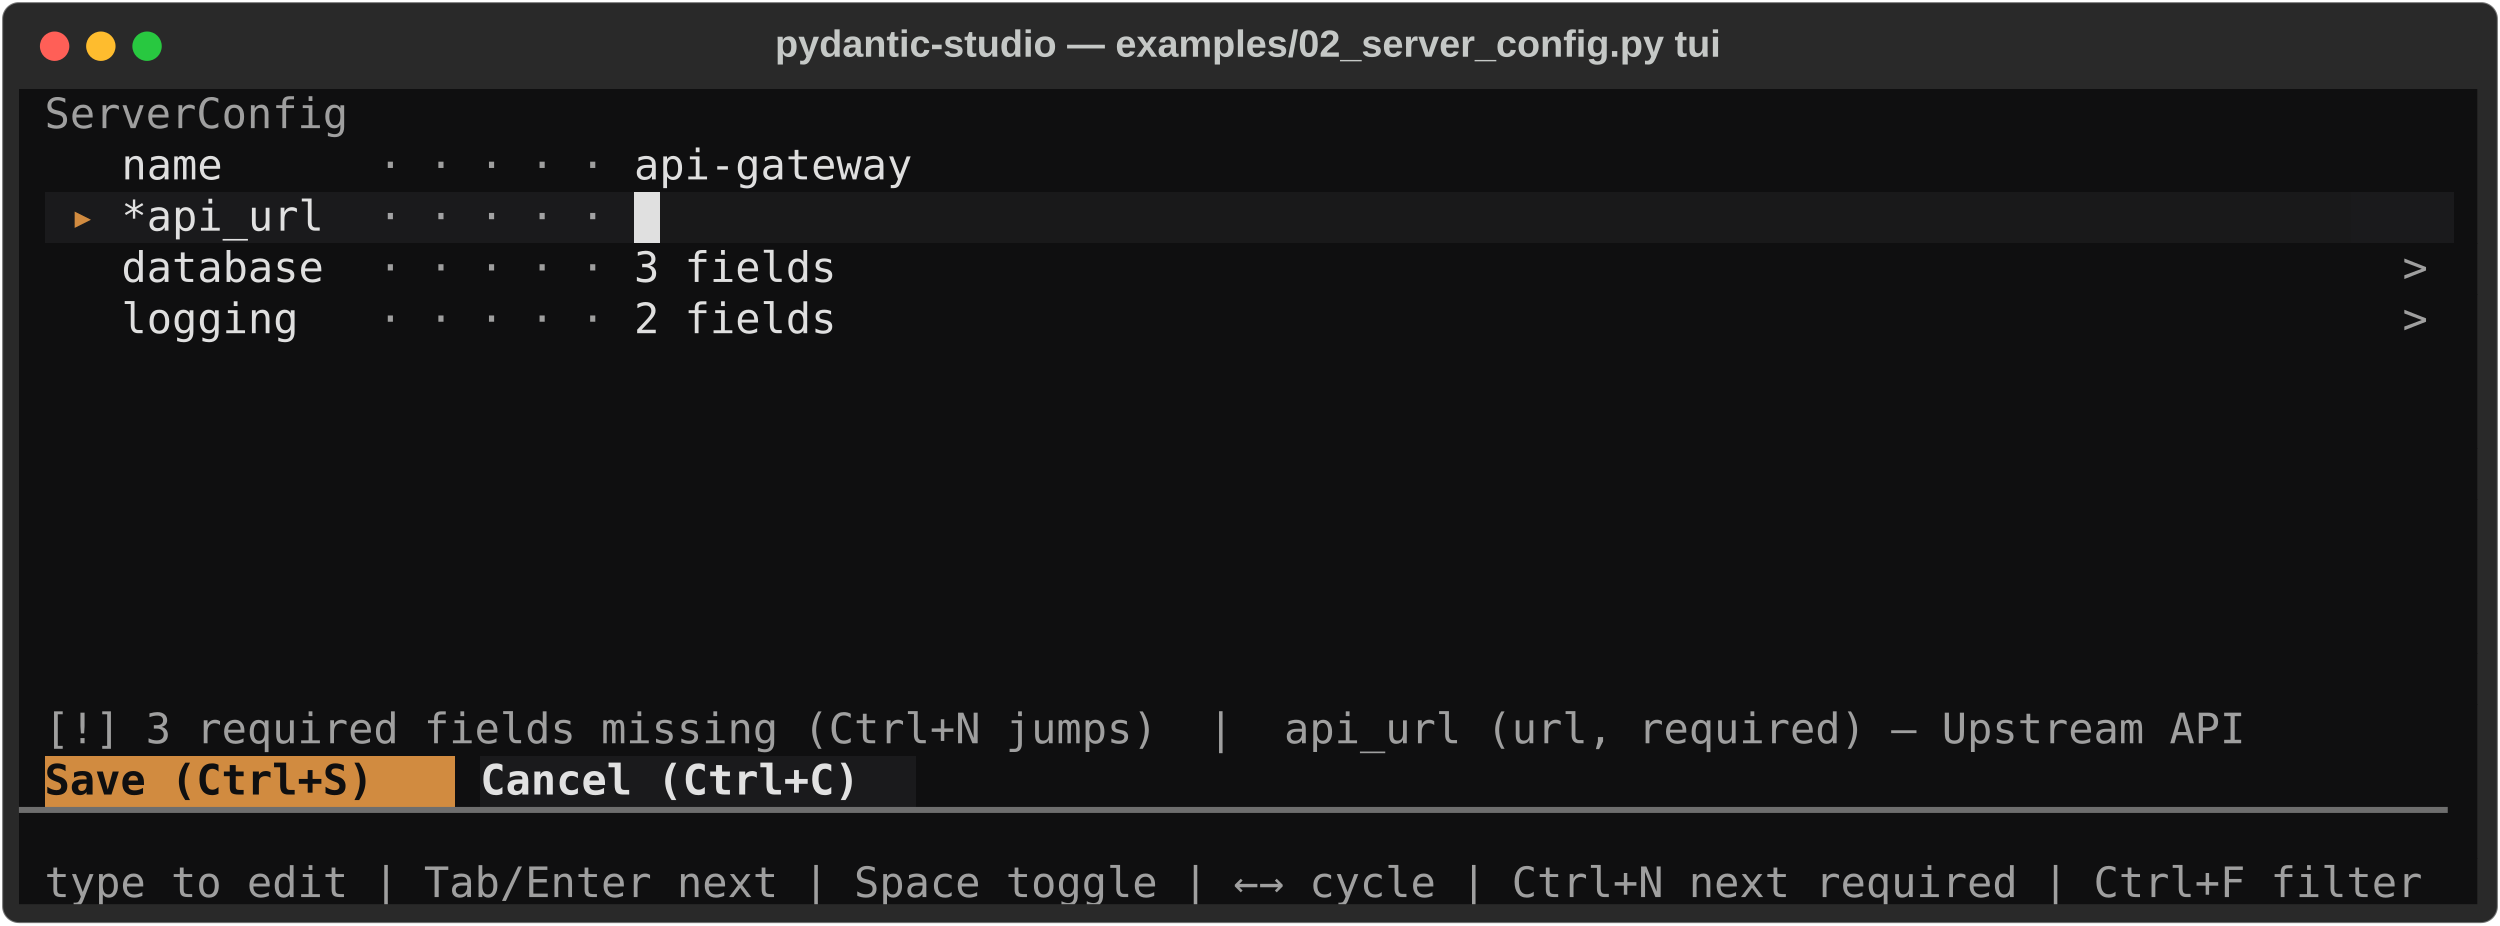
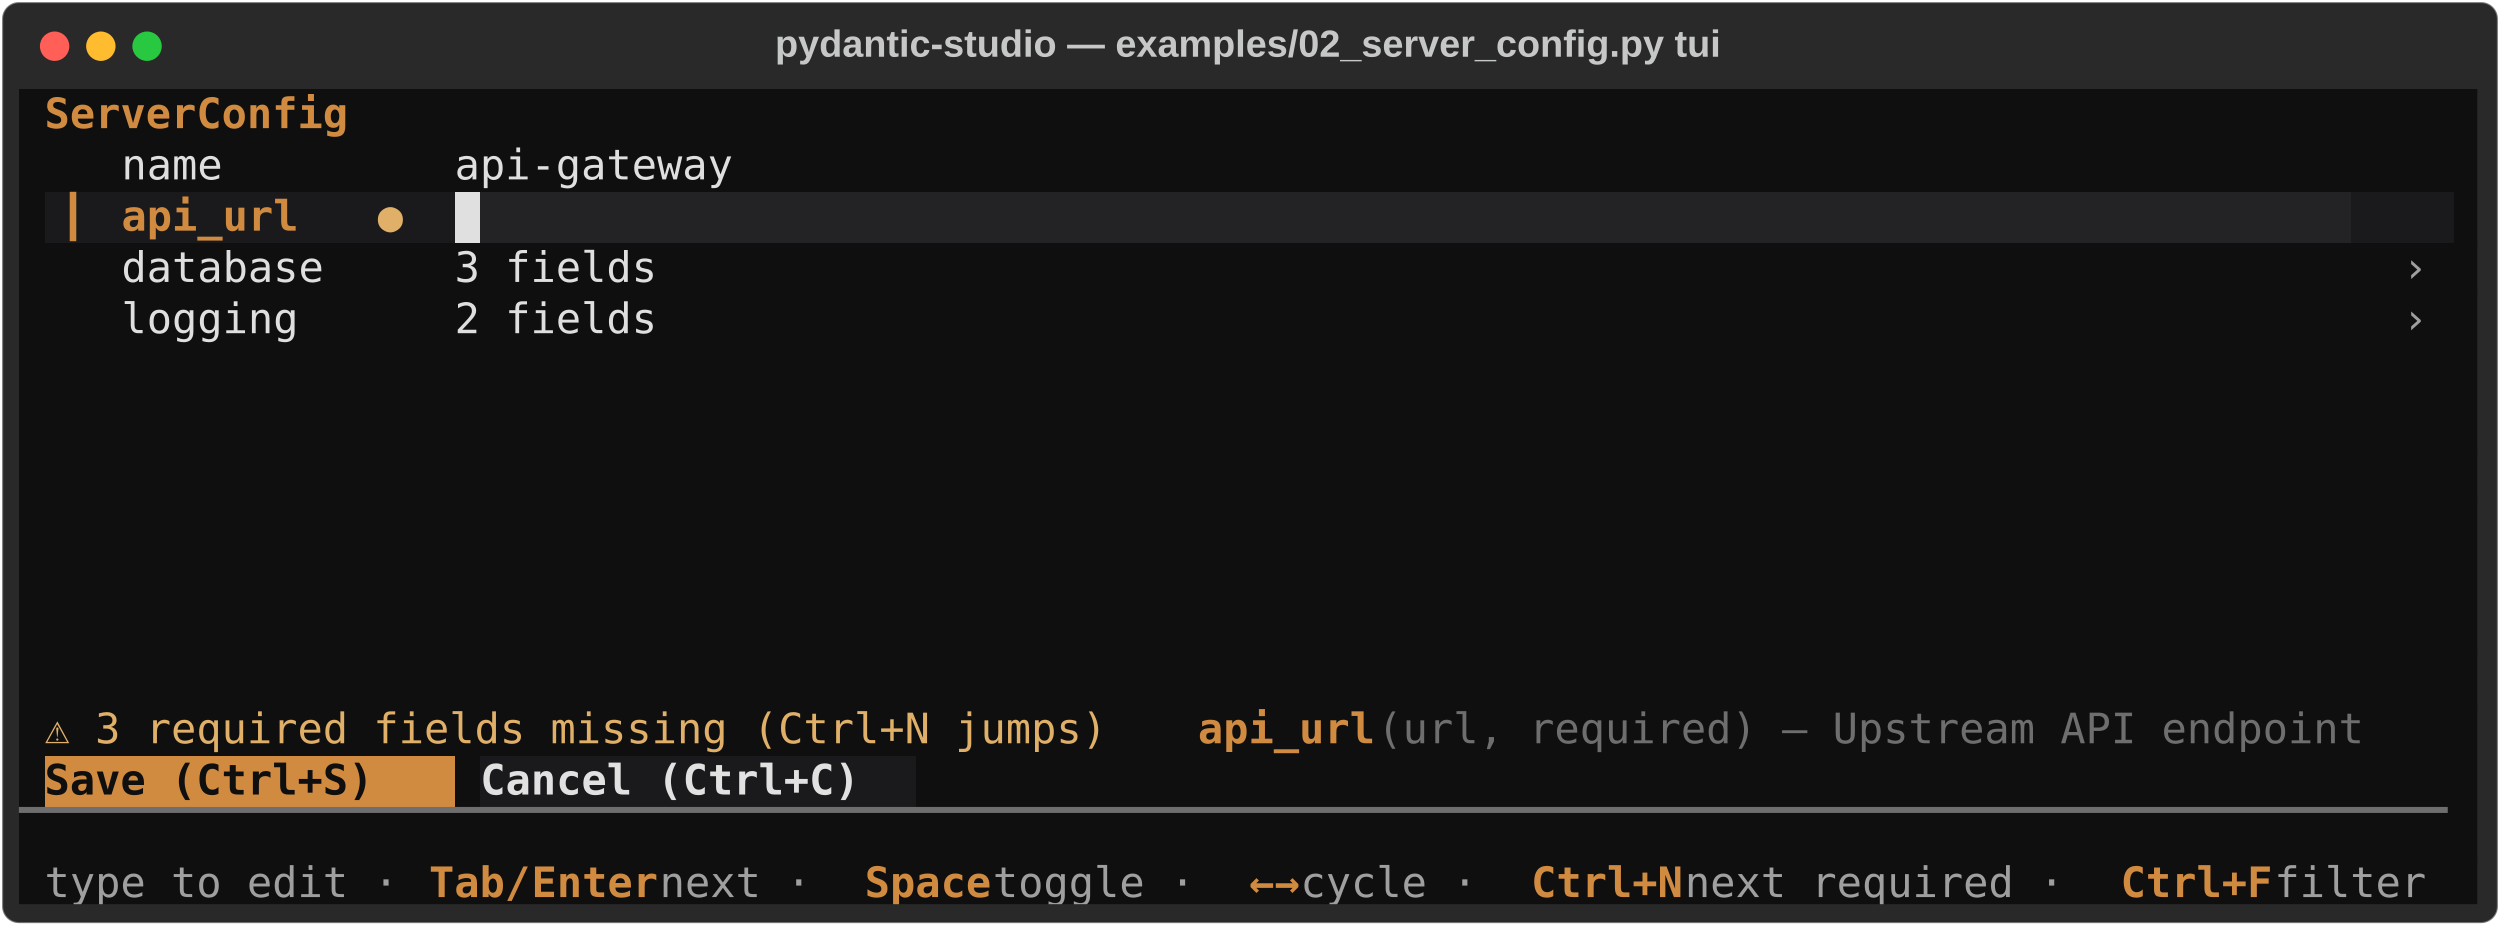
<svg xmlns="http://www.w3.org/2000/svg" class="rich-terminal" viewBox="0 0 1190 440.4">
  <style>

    @font-face {
        font-family: "Fira Code";
        src: local("FiraCode-Regular"),
                url("https://cdnjs.cloudflare.com/ajax/libs/firacode/6.2.0/woff2/FiraCode-Regular.woff2") format("woff2"),
                url("https://cdnjs.cloudflare.com/ajax/libs/firacode/6.2.0/woff/FiraCode-Regular.woff") format("woff");
        font-style: normal;
        font-weight: 400;
    }
    @font-face {
        font-family: "Fira Code";
        src: local("FiraCode-Bold"),
                url("https://cdnjs.cloudflare.com/ajax/libs/firacode/6.2.0/woff2/FiraCode-Bold.woff2") format("woff2"),
                url("https://cdnjs.cloudflare.com/ajax/libs/firacode/6.2.0/woff/FiraCode-Bold.woff") format("woff");
        font-style: bold;
        font-weight: 700;
    }

-     .terminal-2176837197-matrix {
+     .terminal-18528792-matrix {
        font-family: Fira Code, monospace;
        font-size: 20px;
        line-height: 24.4px;
        font-variant-east-asian: full-width;
    }

-     .terminal-2176837197-title {
+     .terminal-18528792-title {
        font-size: 18px;
        font-weight: bold;
        font-family: arial;
    }

-     .terminal-2176837197-r1 { fill: #c5c8c6 }
- .terminal-2176837197-r2 { fill: #9f9f9f }
- .terminal-2176837197-r3 { fill: #dfdfdf }
- .terminal-2176837197-r4 { fill: #d18b40;font-weight: bold }
- .terminal-2176837197-r5 { fill: #e1e1e1 }
- .terminal-2176837197-r6 { fill: #a3a3a4 }
- .terminal-2176837197-r7 { fill: #121212 }
- .terminal-2176837197-r8 { fill: #0f0f10;font-weight: bold }
- .terminal-2176837197-r9 { fill: #e1e1e1;font-weight: bold }
- .terminal-2176837197-r10 { fill: #6e6e6e }
+     .terminal-18528792-r1 { fill: #c5c8c6 }
+ .terminal-18528792-r2 { fill: #d18b40;font-weight: bold }
+ .terminal-18528792-r3 { fill: #d18b40 }
+ .terminal-18528792-r4 { fill: #dfdfdf }
+ .terminal-18528792-r5 { fill: #e0af68;font-weight: bold }
+ .terminal-18528792-r6 { fill: #9f9f9f }
+ .terminal-18528792-r7 { fill: #121212 }
+ .terminal-18528792-r8 { fill: #e0af68 }
+ .terminal-18528792-r9 { fill: #6e6e6e }
+ .terminal-18528792-r10 { fill: #0f0f10;font-weight: bold }
+ .terminal-18528792-r11 { fill: #e1e1e1;font-weight: bold }
    </style>
  <defs>
-     <clipPath id="terminal-2176837197-clip-terminal">
+     <clipPath id="terminal-18528792-clip-terminal">
      <rect x="0" y="0" width="1170.2" height="389.4" />
    </clipPath>
-     <clipPath id="terminal-2176837197-line-0">
+     <clipPath id="terminal-18528792-line-0">
      <rect x="0" y="1.5" width="1171.2" height="24.65" />
    </clipPath>
-     <clipPath id="terminal-2176837197-line-1">
+     <clipPath id="terminal-18528792-line-1">
      <rect x="0" y="25.9" width="1171.2" height="24.65" />
    </clipPath>
-     <clipPath id="terminal-2176837197-line-2">
+     <clipPath id="terminal-18528792-line-2">
      <rect x="0" y="50.3" width="1171.2" height="24.65" />
    </clipPath>
-     <clipPath id="terminal-2176837197-line-3">
+     <clipPath id="terminal-18528792-line-3">
      <rect x="0" y="74.7" width="1171.2" height="24.65" />
    </clipPath>
-     <clipPath id="terminal-2176837197-line-4">
+     <clipPath id="terminal-18528792-line-4">
      <rect x="0" y="99.1" width="1171.2" height="24.65" />
    </clipPath>
-     <clipPath id="terminal-2176837197-line-5">
+     <clipPath id="terminal-18528792-line-5">
      <rect x="0" y="123.5" width="1171.2" height="24.65" />
    </clipPath>
-     <clipPath id="terminal-2176837197-line-6">
+     <clipPath id="terminal-18528792-line-6">
      <rect x="0" y="147.9" width="1171.2" height="24.65" />
    </clipPath>
-     <clipPath id="terminal-2176837197-line-7">
+     <clipPath id="terminal-18528792-line-7">
      <rect x="0" y="172.3" width="1171.2" height="24.65" />
    </clipPath>
-     <clipPath id="terminal-2176837197-line-8">
+     <clipPath id="terminal-18528792-line-8">
      <rect x="0" y="196.7" width="1171.2" height="24.65" />
    </clipPath>
-     <clipPath id="terminal-2176837197-line-9">
+     <clipPath id="terminal-18528792-line-9">
      <rect x="0" y="221.1" width="1171.2" height="24.65" />
    </clipPath>
-     <clipPath id="terminal-2176837197-line-10">
+     <clipPath id="terminal-18528792-line-10">
      <rect x="0" y="245.5" width="1171.2" height="24.65" />
    </clipPath>
-     <clipPath id="terminal-2176837197-line-11">
+     <clipPath id="terminal-18528792-line-11">
      <rect x="0" y="269.9" width="1171.2" height="24.65" />
    </clipPath>
-     <clipPath id="terminal-2176837197-line-12">
+     <clipPath id="terminal-18528792-line-12">
      <rect x="0" y="294.3" width="1171.2" height="24.65" />
    </clipPath>
-     <clipPath id="terminal-2176837197-line-13">
+     <clipPath id="terminal-18528792-line-13">
      <rect x="0" y="318.7" width="1171.2" height="24.65" />
    </clipPath>
-     <clipPath id="terminal-2176837197-line-14">
+     <clipPath id="terminal-18528792-line-14">
      <rect x="0" y="343.1" width="1171.2" height="24.65" />
    </clipPath>
  </defs>
  <rect fill="#292929" stroke="rgba(255,255,255,0.35)" stroke-width="1" x="1" y="1" width="1188" height="438.4" rx="8" />
-   <text class="terminal-2176837197-title" fill="#c5c8c6" text-anchor="middle" x="594" y="27">pydantic-studio — examples/02_server_config.py tui</text>
+   <text class="terminal-18528792-title" fill="#c5c8c6" text-anchor="middle" x="594" y="27">pydantic-studio — examples/02_server_config.py tui</text>
  <g transform="translate(26,22)">
    <circle cx="0" cy="0" r="7" fill="#ff5f57" />
    <circle cx="22" cy="0" r="7" fill="#febc2e" />
    <circle cx="44" cy="0" r="7" fill="#28c840" />
  </g>
-   <g transform="translate(9, 41)" clip-path="url(#terminal-2176837197-clip-terminal)">
+   <g transform="translate(9, 41)" clip-path="url(#terminal-18528792-clip-terminal)">
    <rect fill="#0f0f10" x="0" y="1.5" width="12.2" height="24.65" shape-rendering="crispEdges" />
    <rect fill="#0f0f10" x="12.2" y="1.5" width="146.4" height="24.65" shape-rendering="crispEdges" />
    <rect fill="#0f0f10" x="158.6" y="1.5" width="1000.4" height="24.65" shape-rendering="crispEdges" />
    <rect fill="#0f0f10" x="1159" y="1.5" width="12.2" height="24.65" shape-rendering="crispEdges" />
    <rect fill="#0f0f10" x="0" y="25.9" width="12.2" height="24.65" shape-rendering="crispEdges" />
    <rect fill="#0f0f10" x="12.2" y="25.9" width="12.2" height="24.65" shape-rendering="crispEdges" />
    <rect fill="#0f0f10" x="24.4" y="25.9" width="12.2" height="24.65" shape-rendering="crispEdges" />
    <rect fill="#0f0f10" x="36.6" y="25.9" width="12.2" height="24.65" shape-rendering="crispEdges" />
    <rect fill="#0f0f10" x="48.8" y="25.9" width="48.8" height="24.65" shape-rendering="crispEdges" />
    <rect fill="#0f0f10" x="97.6" y="25.9" width="73.2" height="24.65" shape-rendering="crispEdges" />
-     <rect fill="#0f0f10" x="170.8" y="25.9" width="122" height="24.65" shape-rendering="crispEdges" />
-     <rect fill="#0f0f10" x="292.8" y="25.9" width="134.2" height="24.65" shape-rendering="crispEdges" />
-     <rect fill="#0f0f10" x="427" y="25.9" width="683.2" height="24.65" shape-rendering="crispEdges" />
+     <rect fill="#0f0f10" x="170.8" y="25.9" width="12.2" height="24.65" shape-rendering="crispEdges" />
+     <rect fill="#0f0f10" x="183" y="25.9" width="24.4" height="24.65" shape-rendering="crispEdges" />
+     <rect fill="#0f0f10" x="207.4" y="25.9" width="134.2" height="24.65" shape-rendering="crispEdges" />
+     <rect fill="#0f0f10" x="341.6" y="25.9" width="768.6" height="24.65" shape-rendering="crispEdges" />
    <rect fill="#0f0f10" x="1110.2" y="25.9" width="36.6" height="24.65" shape-rendering="crispEdges" />
    <rect fill="#0f0f10" x="1146.8" y="25.9" width="0" height="24.65" shape-rendering="crispEdges" />
    <rect fill="#0f0f10" x="1146.8" y="25.9" width="12.2" height="24.65" shape-rendering="crispEdges" />
    <rect fill="#0f0f10" x="1159" y="25.9" width="12.2" height="24.65" shape-rendering="crispEdges" />
    <rect fill="#0f0f10" x="0" y="50.3" width="12.2" height="24.65" shape-rendering="crispEdges" />
    <rect fill="#1a1a1c" x="12.2" y="50.3" width="12.2" height="24.65" shape-rendering="crispEdges" />
    <rect fill="#1a1a1c" x="24.4" y="50.3" width="12.2" height="24.65" shape-rendering="crispEdges" />
    <rect fill="#1a1a1c" x="36.6" y="50.3" width="12.2" height="24.65" shape-rendering="crispEdges" />
-     <rect fill="#1a1a1c" x="48.8" y="50.3" width="97.6" height="24.65" shape-rendering="crispEdges" />
-     <rect fill="#1a1a1c" x="146.4" y="50.3" width="24.4" height="24.65" shape-rendering="crispEdges" />
-     <rect fill="#1a1a1c" x="170.8" y="50.3" width="122" height="24.65" shape-rendering="crispEdges" />
-     <rect fill="#e0e0e0" x="292.8" y="50.3" width="12.2" height="24.65" shape-rendering="crispEdges" />
-     <rect fill="#19191a" x="305" y="50.3" width="805.2" height="24.65" shape-rendering="crispEdges" />
+     <rect fill="#1a1a1c" x="48.8" y="50.3" width="85.4" height="24.65" shape-rendering="crispEdges" />
+     <rect fill="#1a1a1c" x="134.2" y="50.3" width="36.6" height="24.65" shape-rendering="crispEdges" />
+     <rect fill="#1a1a1c" x="170.8" y="50.3" width="12.2" height="24.65" shape-rendering="crispEdges" />
+     <rect fill="#1a1a1c" x="183" y="50.3" width="24.4" height="24.65" shape-rendering="crispEdges" />
+     <rect fill="#e0e0e0" x="207.4" y="50.3" width="12.2" height="24.65" shape-rendering="crispEdges" />
+     <rect fill="#232325" x="219.6" y="50.3" width="890.6" height="24.65" shape-rendering="crispEdges" />
    <rect fill="#1a1a1c" x="1110.2" y="50.3" width="36.6" height="24.65" shape-rendering="crispEdges" />
    <rect fill="#1a1a1c" x="1146.8" y="50.3" width="0" height="24.65" shape-rendering="crispEdges" />
    <rect fill="#1a1a1c" x="1146.8" y="50.3" width="12.2" height="24.65" shape-rendering="crispEdges" />
    <rect fill="#0f0f10" x="1159" y="50.3" width="12.2" height="24.65" shape-rendering="crispEdges" />
    <rect fill="#0f0f10" x="0" y="74.7" width="12.2" height="24.65" shape-rendering="crispEdges" />
    <rect fill="#0f0f10" x="12.2" y="74.7" width="12.2" height="24.65" shape-rendering="crispEdges" />
    <rect fill="#0f0f10" x="24.4" y="74.7" width="12.2" height="24.65" shape-rendering="crispEdges" />
    <rect fill="#0f0f10" x="36.6" y="74.7" width="12.2" height="24.65" shape-rendering="crispEdges" />
    <rect fill="#0f0f10" x="48.8" y="74.7" width="97.6" height="24.65" shape-rendering="crispEdges" />
    <rect fill="#0f0f10" x="146.4" y="74.7" width="24.4" height="24.65" shape-rendering="crispEdges" />
-     <rect fill="#0f0f10" x="170.8" y="74.7" width="122" height="24.65" shape-rendering="crispEdges" />
-     <rect fill="#0f0f10" x="292.8" y="74.7" width="97.6" height="24.65" shape-rendering="crispEdges" />
-     <rect fill="#0f0f10" x="390.4" y="74.7" width="719.8" height="24.65" shape-rendering="crispEdges" />
+     <rect fill="#0f0f10" x="170.8" y="74.7" width="12.2" height="24.65" shape-rendering="crispEdges" />
+     <rect fill="#0f0f10" x="183" y="74.7" width="24.4" height="24.65" shape-rendering="crispEdges" />
+     <rect fill="#0f0f10" x="207.4" y="74.7" width="97.6" height="24.65" shape-rendering="crispEdges" />
+     <rect fill="#0f0f10" x="305" y="74.7" width="805.2" height="24.65" shape-rendering="crispEdges" />
    <rect fill="#0f0f10" x="1110.2" y="74.7" width="24.4" height="24.65" shape-rendering="crispEdges" />
    <rect fill="#0f0f10" x="1134.6" y="74.7" width="12.2" height="24.65" shape-rendering="crispEdges" />
    <rect fill="#0f0f10" x="1146.8" y="74.7" width="12.2" height="24.65" shape-rendering="crispEdges" />
    <rect fill="#0f0f10" x="1159" y="74.7" width="12.2" height="24.65" shape-rendering="crispEdges" />
    <rect fill="#0f0f10" x="0" y="99.1" width="12.2" height="24.65" shape-rendering="crispEdges" />
    <rect fill="#0f0f10" x="12.2" y="99.1" width="12.2" height="24.65" shape-rendering="crispEdges" />
    <rect fill="#0f0f10" x="24.4" y="99.1" width="12.2" height="24.65" shape-rendering="crispEdges" />
    <rect fill="#0f0f10" x="36.6" y="99.1" width="12.2" height="24.65" shape-rendering="crispEdges" />
    <rect fill="#0f0f10" x="48.8" y="99.1" width="85.4" height="24.65" shape-rendering="crispEdges" />
    <rect fill="#0f0f10" x="134.2" y="99.1" width="36.6" height="24.65" shape-rendering="crispEdges" />
-     <rect fill="#0f0f10" x="170.8" y="99.1" width="122" height="24.65" shape-rendering="crispEdges" />
-     <rect fill="#0f0f10" x="292.8" y="99.1" width="97.6" height="24.65" shape-rendering="crispEdges" />
-     <rect fill="#0f0f10" x="390.4" y="99.1" width="719.8" height="24.65" shape-rendering="crispEdges" />
+     <rect fill="#0f0f10" x="170.8" y="99.1" width="12.2" height="24.65" shape-rendering="crispEdges" />
+     <rect fill="#0f0f10" x="183" y="99.1" width="24.4" height="24.65" shape-rendering="crispEdges" />
+     <rect fill="#0f0f10" x="207.4" y="99.1" width="97.6" height="24.65" shape-rendering="crispEdges" />
+     <rect fill="#0f0f10" x="305" y="99.1" width="805.2" height="24.65" shape-rendering="crispEdges" />
    <rect fill="#0f0f10" x="1110.2" y="99.1" width="24.4" height="24.65" shape-rendering="crispEdges" />
    <rect fill="#0f0f10" x="1134.6" y="99.1" width="12.2" height="24.65" shape-rendering="crispEdges" />
    <rect fill="#0f0f10" x="1146.8" y="99.1" width="12.2" height="24.65" shape-rendering="crispEdges" />
    <rect fill="#0f0f10" x="1159" y="99.1" width="12.2" height="24.65" shape-rendering="crispEdges" />
    <rect fill="#0f0f10" x="0" y="123.5" width="12.2" height="24.65" shape-rendering="crispEdges" />
    <rect fill="#0f0f10" x="12.2" y="123.5" width="1146.8" height="24.65" shape-rendering="crispEdges" />
    <rect fill="#0f0f10" x="1159" y="123.5" width="12.2" height="24.65" shape-rendering="crispEdges" />
    <rect fill="#0f0f10" x="0" y="147.9" width="12.2" height="24.65" shape-rendering="crispEdges" />
    <rect fill="#0f0f10" x="12.2" y="147.9" width="1146.8" height="24.65" shape-rendering="crispEdges" />
    <rect fill="#0f0f10" x="1159" y="147.9" width="12.2" height="24.65" shape-rendering="crispEdges" />
    <rect fill="#0f0f10" x="0" y="172.3" width="12.2" height="24.65" shape-rendering="crispEdges" />
    <rect fill="#0f0f10" x="12.2" y="172.3" width="1146.8" height="24.65" shape-rendering="crispEdges" />
    <rect fill="#0f0f10" x="1159" y="172.3" width="12.2" height="24.65" shape-rendering="crispEdges" />
    <rect fill="#0f0f10" x="0" y="196.7" width="12.2" height="24.65" shape-rendering="crispEdges" />
    <rect fill="#0f0f10" x="12.2" y="196.7" width="1146.8" height="24.65" shape-rendering="crispEdges" />
    <rect fill="#0f0f10" x="1159" y="196.7" width="12.2" height="24.65" shape-rendering="crispEdges" />
    <rect fill="#0f0f10" x="0" y="221.1" width="12.2" height="24.65" shape-rendering="crispEdges" />
    <rect fill="#0f0f10" x="12.2" y="221.1" width="1146.8" height="24.65" shape-rendering="crispEdges" />
    <rect fill="#0f0f10" x="1159" y="221.1" width="12.2" height="24.65" shape-rendering="crispEdges" />
    <rect fill="#0f0f10" x="0" y="245.5" width="12.2" height="24.65" shape-rendering="crispEdges" />
    <rect fill="#0f0f10" x="12.2" y="245.5" width="1146.8" height="24.65" shape-rendering="crispEdges" />
    <rect fill="#0f0f10" x="1159" y="245.5" width="12.2" height="24.65" shape-rendering="crispEdges" />
    <rect fill="#0f0f10" x="0" y="269.9" width="12.2" height="24.65" shape-rendering="crispEdges" />
    <rect fill="#0f0f10" x="12.2" y="269.9" width="1146.8" height="24.65" shape-rendering="crispEdges" />
    <rect fill="#0f0f10" x="1159" y="269.9" width="12.2" height="24.65" shape-rendering="crispEdges" />
    <rect fill="#0f0f10" x="0" y="294.3" width="12.2" height="24.65" shape-rendering="crispEdges" />
-     <rect fill="#0f0f10" x="12.2" y="294.3" width="1061.4" height="24.65" shape-rendering="crispEdges" />
-     <rect fill="#0f0f10" x="1073.6" y="294.3" width="85.4" height="24.65" shape-rendering="crispEdges" />
+     <rect fill="#0f0f10" x="12.2" y="294.3" width="512.4" height="24.65" shape-rendering="crispEdges" />
+     <rect fill="#0f0f10" x="524.6" y="294.3" width="36.6" height="24.65" shape-rendering="crispEdges" />
+     <rect fill="#0f0f10" x="561.2" y="294.3" width="85.4" height="24.65" shape-rendering="crispEdges" />
+     <rect fill="#0f0f10" x="646.6" y="294.3" width="488" height="24.65" shape-rendering="crispEdges" />
+     <rect fill="#0f0f10" x="1134.6" y="294.3" width="24.4" height="24.65" shape-rendering="crispEdges" />
    <rect fill="#0f0f10" x="1159" y="294.3" width="12.2" height="24.65" shape-rendering="crispEdges" />
    <rect fill="#0f0f10" x="0" y="318.7" width="12.2" height="24.65" shape-rendering="crispEdges" />
    <rect fill="#d18b40" x="12.2" y="318.7" width="183" height="24.65" shape-rendering="crispEdges" />
    <rect fill="#d18b40" x="195.2" y="318.7" width="12.2" height="24.65" shape-rendering="crispEdges" />
    <rect fill="#0f0f10" x="207.4" y="318.7" width="12.2" height="24.65" shape-rendering="crispEdges" />
    <rect fill="#1a1a1c" x="219.6" y="318.7" width="207.4" height="24.65" shape-rendering="crispEdges" />
    <rect fill="#0f0f10" x="427" y="318.7" width="732" height="24.65" shape-rendering="crispEdges" />
    <rect fill="#0f0f10" x="1159" y="318.7" width="12.2" height="24.65" shape-rendering="crispEdges" />
    <rect fill="#0f0f10" x="0" y="343.1" width="1171.2" height="24.65" shape-rendering="crispEdges" />
    <rect fill="#0f0f10" x="0" y="367.5" width="12.2" height="24.65" shape-rendering="crispEdges" />
-     <rect fill="#0f0f10" x="12.2" y="367.5" width="1146.8" height="24.65" shape-rendering="crispEdges" />
+     <rect fill="#0f0f10" x="12.2" y="367.5" width="183" height="24.65" shape-rendering="crispEdges" />
+     <rect fill="#0f0f10" x="195.2" y="367.5" width="48.8" height="24.65" shape-rendering="crispEdges" />
+     <rect fill="#0f0f10" x="244" y="367.5" width="61" height="24.65" shape-rendering="crispEdges" />
+     <rect fill="#0f0f10" x="305" y="367.5" width="97.6" height="24.65" shape-rendering="crispEdges" />
+     <rect fill="#0f0f10" x="402.6" y="367.5" width="61" height="24.65" shape-rendering="crispEdges" />
+     <rect fill="#0f0f10" x="463.6" y="367.5" width="122" height="24.65" shape-rendering="crispEdges" />
+     <rect fill="#0f0f10" x="585.6" y="367.5" width="24.4" height="24.65" shape-rendering="crispEdges" />
+     <rect fill="#0f0f10" x="610" y="367.5" width="109.8" height="24.65" shape-rendering="crispEdges" />
+     <rect fill="#0f0f10" x="719.8" y="367.5" width="73.2" height="24.65" shape-rendering="crispEdges" />
+     <rect fill="#0f0f10" x="793" y="367.5" width="207.4" height="24.65" shape-rendering="crispEdges" />
+     <rect fill="#0f0f10" x="1000.4" y="367.5" width="73.2" height="24.65" shape-rendering="crispEdges" />
+     <rect fill="#0f0f10" x="1073.6" y="367.5" width="85.4" height="24.65" shape-rendering="crispEdges" />
    <rect fill="#0f0f10" x="1159" y="367.5" width="12.2" height="24.65" shape-rendering="crispEdges" />
-     <g class="terminal-2176837197-matrix">
-       <text class="terminal-2176837197-r2" x="12.2" y="20" textLength="146.4" clip-path="url(#terminal-2176837197-line-0)">ServerConfig</text>
-       <text class="terminal-2176837197-r1" x="1171.2" y="20" textLength="12.2" clip-path="url(#terminal-2176837197-line-0)">
- </text>
-       <text class="terminal-2176837197-r3" x="48.8" y="44.4" textLength="48.8" clip-path="url(#terminal-2176837197-line-1)">name</text>
-       <text class="terminal-2176837197-r2" x="170.8" y="44.4" textLength="122" clip-path="url(#terminal-2176837197-line-1)"> · · · · ·</text>
-       <text class="terminal-2176837197-r3" x="292.8" y="44.4" textLength="134.2" clip-path="url(#terminal-2176837197-line-1)">api-gateway</text>
-       <text class="terminal-2176837197-r1" x="1171.2" y="44.4" textLength="12.2" clip-path="url(#terminal-2176837197-line-1)">
- </text>
-       <text class="terminal-2176837197-r4" x="24.4" y="68.8" textLength="12.2" clip-path="url(#terminal-2176837197-line-2)">▸</text>
-       <text class="terminal-2176837197-r5" x="48.8" y="68.8" textLength="97.6" clip-path="url(#terminal-2176837197-line-2)">*api_url</text>
-       <text class="terminal-2176837197-r6" x="170.8" y="68.8" textLength="122" clip-path="url(#terminal-2176837197-line-2)"> · · · · ·</text>
-       <text class="terminal-2176837197-r1" x="1171.2" y="68.8" textLength="12.2" clip-path="url(#terminal-2176837197-line-2)">
- </text>
-       <text class="terminal-2176837197-r3" x="48.8" y="93.2" textLength="97.6" clip-path="url(#terminal-2176837197-line-3)">database</text>
-       <text class="terminal-2176837197-r2" x="170.8" y="93.2" textLength="122" clip-path="url(#terminal-2176837197-line-3)"> · · · · ·</text>
-       <text class="terminal-2176837197-r3" x="292.8" y="93.2" textLength="97.6" clip-path="url(#terminal-2176837197-line-3)">3 fields</text>
-       <text class="terminal-2176837197-r2" x="1134.6" y="93.2" textLength="12.2" clip-path="url(#terminal-2176837197-line-3)">&gt;</text>
-       <text class="terminal-2176837197-r1" x="1171.2" y="93.2" textLength="12.2" clip-path="url(#terminal-2176837197-line-3)">
- </text>
-       <text class="terminal-2176837197-r3" x="48.8" y="117.6" textLength="85.4" clip-path="url(#terminal-2176837197-line-4)">logging</text>
-       <text class="terminal-2176837197-r2" x="170.8" y="117.6" textLength="122" clip-path="url(#terminal-2176837197-line-4)"> · · · · ·</text>
-       <text class="terminal-2176837197-r3" x="292.8" y="117.6" textLength="97.6" clip-path="url(#terminal-2176837197-line-4)">2 fields</text>
-       <text class="terminal-2176837197-r2" x="1134.6" y="117.6" textLength="12.2" clip-path="url(#terminal-2176837197-line-4)">&gt;</text>
-       <text class="terminal-2176837197-r1" x="1171.2" y="117.6" textLength="12.2" clip-path="url(#terminal-2176837197-line-4)">
- </text>
-       <text class="terminal-2176837197-r1" x="1171.2" y="142" textLength="12.2" clip-path="url(#terminal-2176837197-line-5)">
- </text>
-       <text class="terminal-2176837197-r1" x="1171.2" y="166.4" textLength="12.2" clip-path="url(#terminal-2176837197-line-6)">
- </text>
-       <text class="terminal-2176837197-r1" x="1171.2" y="190.8" textLength="12.2" clip-path="url(#terminal-2176837197-line-7)">
- </text>
-       <text class="terminal-2176837197-r1" x="1171.2" y="215.2" textLength="12.2" clip-path="url(#terminal-2176837197-line-8)">
- </text>
-       <text class="terminal-2176837197-r1" x="1171.2" y="239.6" textLength="12.2" clip-path="url(#terminal-2176837197-line-9)">
- </text>
-       <text class="terminal-2176837197-r1" x="1171.2" y="264" textLength="12.2" clip-path="url(#terminal-2176837197-line-10)">
- </text>
-       <text class="terminal-2176837197-r1" x="1171.2" y="288.4" textLength="12.2" clip-path="url(#terminal-2176837197-line-11)">
- </text>
-       <text class="terminal-2176837197-r2" x="12.2" y="312.8" textLength="1061.4" clip-path="url(#terminal-2176837197-line-12)">[!] 3 required fields missing (Ctrl+N jumps)  |  api_url (url, required) — Upstream API</text>
-       <text class="terminal-2176837197-r1" x="1171.2" y="312.8" textLength="12.2" clip-path="url(#terminal-2176837197-line-12)">
- </text>
-       <text class="terminal-2176837197-r8" x="12.2" y="337.2" textLength="183" clip-path="url(#terminal-2176837197-line-13)"> Save (Ctrl+S) </text>
-       <text class="terminal-2176837197-r9" x="219.6" y="337.2" textLength="207.4" clip-path="url(#terminal-2176837197-line-13)"> Cancel (Ctrl+C) </text>
-       <text class="terminal-2176837197-r1" x="1171.2" y="337.2" textLength="12.2" clip-path="url(#terminal-2176837197-line-13)">
- </text>
-       <text class="terminal-2176837197-r10" x="0" y="361.6" textLength="1171.2" clip-path="url(#terminal-2176837197-line-14)">▔▔▔▔▔▔▔▔▔▔▔▔▔▔▔▔▔▔▔▔▔▔▔▔▔▔▔▔▔▔▔▔▔▔▔▔▔▔▔▔▔▔▔▔▔▔▔▔▔▔▔▔▔▔▔▔▔▔▔▔▔▔▔▔▔▔▔▔▔▔▔▔▔▔▔▔▔▔▔▔▔▔▔▔▔▔▔▔▔▔▔▔▔▔▔▔</text>
-       <text class="terminal-2176837197-r1" x="1171.2" y="361.6" textLength="12.2" clip-path="url(#terminal-2176837197-line-14)">
- </text>
-       <text class="terminal-2176837197-r2" x="12.2" y="386" textLength="1146.8" clip-path="url(#terminal-2176837197-line-15)">type to edit | Tab/Enter next | Space toggle | ←→ cycle | Ctrl+N next required | Ctrl+F filter</text>
+     <g class="terminal-18528792-matrix">
+       <text class="terminal-18528792-r2" x="12.2" y="20" textLength="146.4" clip-path="url(#terminal-18528792-line-0)">ServerConfig</text>
+       <text class="terminal-18528792-r1" x="1171.2" y="20" textLength="12.2" clip-path="url(#terminal-18528792-line-0)">
+ </text>
+       <text class="terminal-18528792-r4" x="48.8" y="44.4" textLength="48.8" clip-path="url(#terminal-18528792-line-1)">name</text>
+       <text class="terminal-18528792-r4" x="207.4" y="44.4" textLength="134.2" clip-path="url(#terminal-18528792-line-1)">api-gateway</text>
+       <text class="terminal-18528792-r1" x="1171.2" y="44.4" textLength="12.2" clip-path="url(#terminal-18528792-line-1)">
+ </text>
+       <text class="terminal-18528792-r3" x="24.4" y="68.8" textLength="12.2" clip-path="url(#terminal-18528792-line-2)">▎</text>
+       <text class="terminal-18528792-r2" x="48.8" y="68.8" textLength="85.4" clip-path="url(#terminal-18528792-line-2)">api_url</text>
+       <text class="terminal-18528792-r5" x="170.8" y="68.8" textLength="12.2" clip-path="url(#terminal-18528792-line-2)">●</text>
+       <text class="terminal-18528792-r1" x="1171.2" y="68.8" textLength="12.2" clip-path="url(#terminal-18528792-line-2)">
+ </text>
+       <text class="terminal-18528792-r4" x="48.8" y="93.2" textLength="97.6" clip-path="url(#terminal-18528792-line-3)">database</text>
+       <text class="terminal-18528792-r4" x="207.4" y="93.2" textLength="97.6" clip-path="url(#terminal-18528792-line-3)">3 fields</text>
+       <text class="terminal-18528792-r6" x="1134.6" y="93.2" textLength="12.2" clip-path="url(#terminal-18528792-line-3)">›</text>
+       <text class="terminal-18528792-r1" x="1171.2" y="93.2" textLength="12.2" clip-path="url(#terminal-18528792-line-3)">
+ </text>
+       <text class="terminal-18528792-r4" x="48.8" y="117.6" textLength="85.4" clip-path="url(#terminal-18528792-line-4)">logging</text>
+       <text class="terminal-18528792-r4" x="207.4" y="117.6" textLength="97.6" clip-path="url(#terminal-18528792-line-4)">2 fields</text>
+       <text class="terminal-18528792-r6" x="1134.6" y="117.6" textLength="12.2" clip-path="url(#terminal-18528792-line-4)">›</text>
+       <text class="terminal-18528792-r1" x="1171.2" y="117.6" textLength="12.2" clip-path="url(#terminal-18528792-line-4)">
+ </text>
+       <text class="terminal-18528792-r1" x="1171.2" y="142" textLength="12.2" clip-path="url(#terminal-18528792-line-5)">
+ </text>
+       <text class="terminal-18528792-r1" x="1171.2" y="166.4" textLength="12.2" clip-path="url(#terminal-18528792-line-6)">
+ </text>
+       <text class="terminal-18528792-r1" x="1171.2" y="190.8" textLength="12.2" clip-path="url(#terminal-18528792-line-7)">
+ </text>
+       <text class="terminal-18528792-r1" x="1171.2" y="215.2" textLength="12.2" clip-path="url(#terminal-18528792-line-8)">
+ </text>
+       <text class="terminal-18528792-r1" x="1171.2" y="239.6" textLength="12.2" clip-path="url(#terminal-18528792-line-9)">
+ </text>
+       <text class="terminal-18528792-r1" x="1171.2" y="264" textLength="12.2" clip-path="url(#terminal-18528792-line-10)">
+ </text>
+       <text class="terminal-18528792-r1" x="1171.2" y="288.4" textLength="12.2" clip-path="url(#terminal-18528792-line-11)">
+ </text>
+       <text class="terminal-18528792-r8" x="12.2" y="312.8" textLength="512.4" clip-path="url(#terminal-18528792-line-12)">⚠ 3 required fields missing (Ctrl+N jumps)</text>
+       <text class="terminal-18528792-r2" x="561.2" y="312.8" textLength="85.4" clip-path="url(#terminal-18528792-line-12)">api_url</text>
+       <text class="terminal-18528792-r9" x="646.6" y="312.8" textLength="488" clip-path="url(#terminal-18528792-line-12)"> (url, required) — Upstream API endpoint</text>
+       <text class="terminal-18528792-r1" x="1171.2" y="312.8" textLength="12.2" clip-path="url(#terminal-18528792-line-12)">
+ </text>
+       <text class="terminal-18528792-r10" x="12.2" y="337.2" textLength="183" clip-path="url(#terminal-18528792-line-13)"> Save (Ctrl+S) </text>
+       <text class="terminal-18528792-r11" x="219.6" y="337.2" textLength="207.4" clip-path="url(#terminal-18528792-line-13)"> Cancel (Ctrl+C) </text>
+       <text class="terminal-18528792-r1" x="1171.2" y="337.2" textLength="12.2" clip-path="url(#terminal-18528792-line-13)">
+ </text>
+       <text class="terminal-18528792-r9" x="0" y="361.6" textLength="1171.2" clip-path="url(#terminal-18528792-line-14)">▔▔▔▔▔▔▔▔▔▔▔▔▔▔▔▔▔▔▔▔▔▔▔▔▔▔▔▔▔▔▔▔▔▔▔▔▔▔▔▔▔▔▔▔▔▔▔▔▔▔▔▔▔▔▔▔▔▔▔▔▔▔▔▔▔▔▔▔▔▔▔▔▔▔▔▔▔▔▔▔▔▔▔▔▔▔▔▔▔▔▔▔▔▔▔▔</text>
+       <text class="terminal-18528792-r1" x="1171.2" y="361.6" textLength="12.2" clip-path="url(#terminal-18528792-line-14)">
+ </text>
+       <text class="terminal-18528792-r6" x="12.2" y="386" textLength="183" clip-path="url(#terminal-18528792-line-15)">type to edit · </text>
+       <text class="terminal-18528792-r2" x="195.2" y="386" textLength="48.8" clip-path="url(#terminal-18528792-line-15)">Tab/</text>
+       <text class="terminal-18528792-r2" x="244" y="386" textLength="61" clip-path="url(#terminal-18528792-line-15)">Enter</text>
+       <text class="terminal-18528792-r6" x="305" y="386" textLength="97.6" clip-path="url(#terminal-18528792-line-15)"> next · </text>
+       <text class="terminal-18528792-r2" x="402.6" y="386" textLength="61" clip-path="url(#terminal-18528792-line-15)">Space</text>
+       <text class="terminal-18528792-r6" x="463.6" y="386" textLength="122" clip-path="url(#terminal-18528792-line-15)"> toggle · </text>
+       <text class="terminal-18528792-r2" x="585.6" y="386" textLength="24.4" clip-path="url(#terminal-18528792-line-15)">←→</text>
+       <text class="terminal-18528792-r6" x="610" y="386" textLength="109.8" clip-path="url(#terminal-18528792-line-15)"> cycle · </text>
+       <text class="terminal-18528792-r2" x="719.8" y="386" textLength="73.2" clip-path="url(#terminal-18528792-line-15)">Ctrl+N</text>
+       <text class="terminal-18528792-r6" x="793" y="386" textLength="207.4" clip-path="url(#terminal-18528792-line-15)"> next required · </text>
+       <text class="terminal-18528792-r2" x="1000.4" y="386" textLength="73.2" clip-path="url(#terminal-18528792-line-15)">Ctrl+F</text>
+       <text class="terminal-18528792-r6" x="1073.6" y="386" textLength="85.4" clip-path="url(#terminal-18528792-line-15)"> filter</text>
    </g>
  </g>
</svg>
